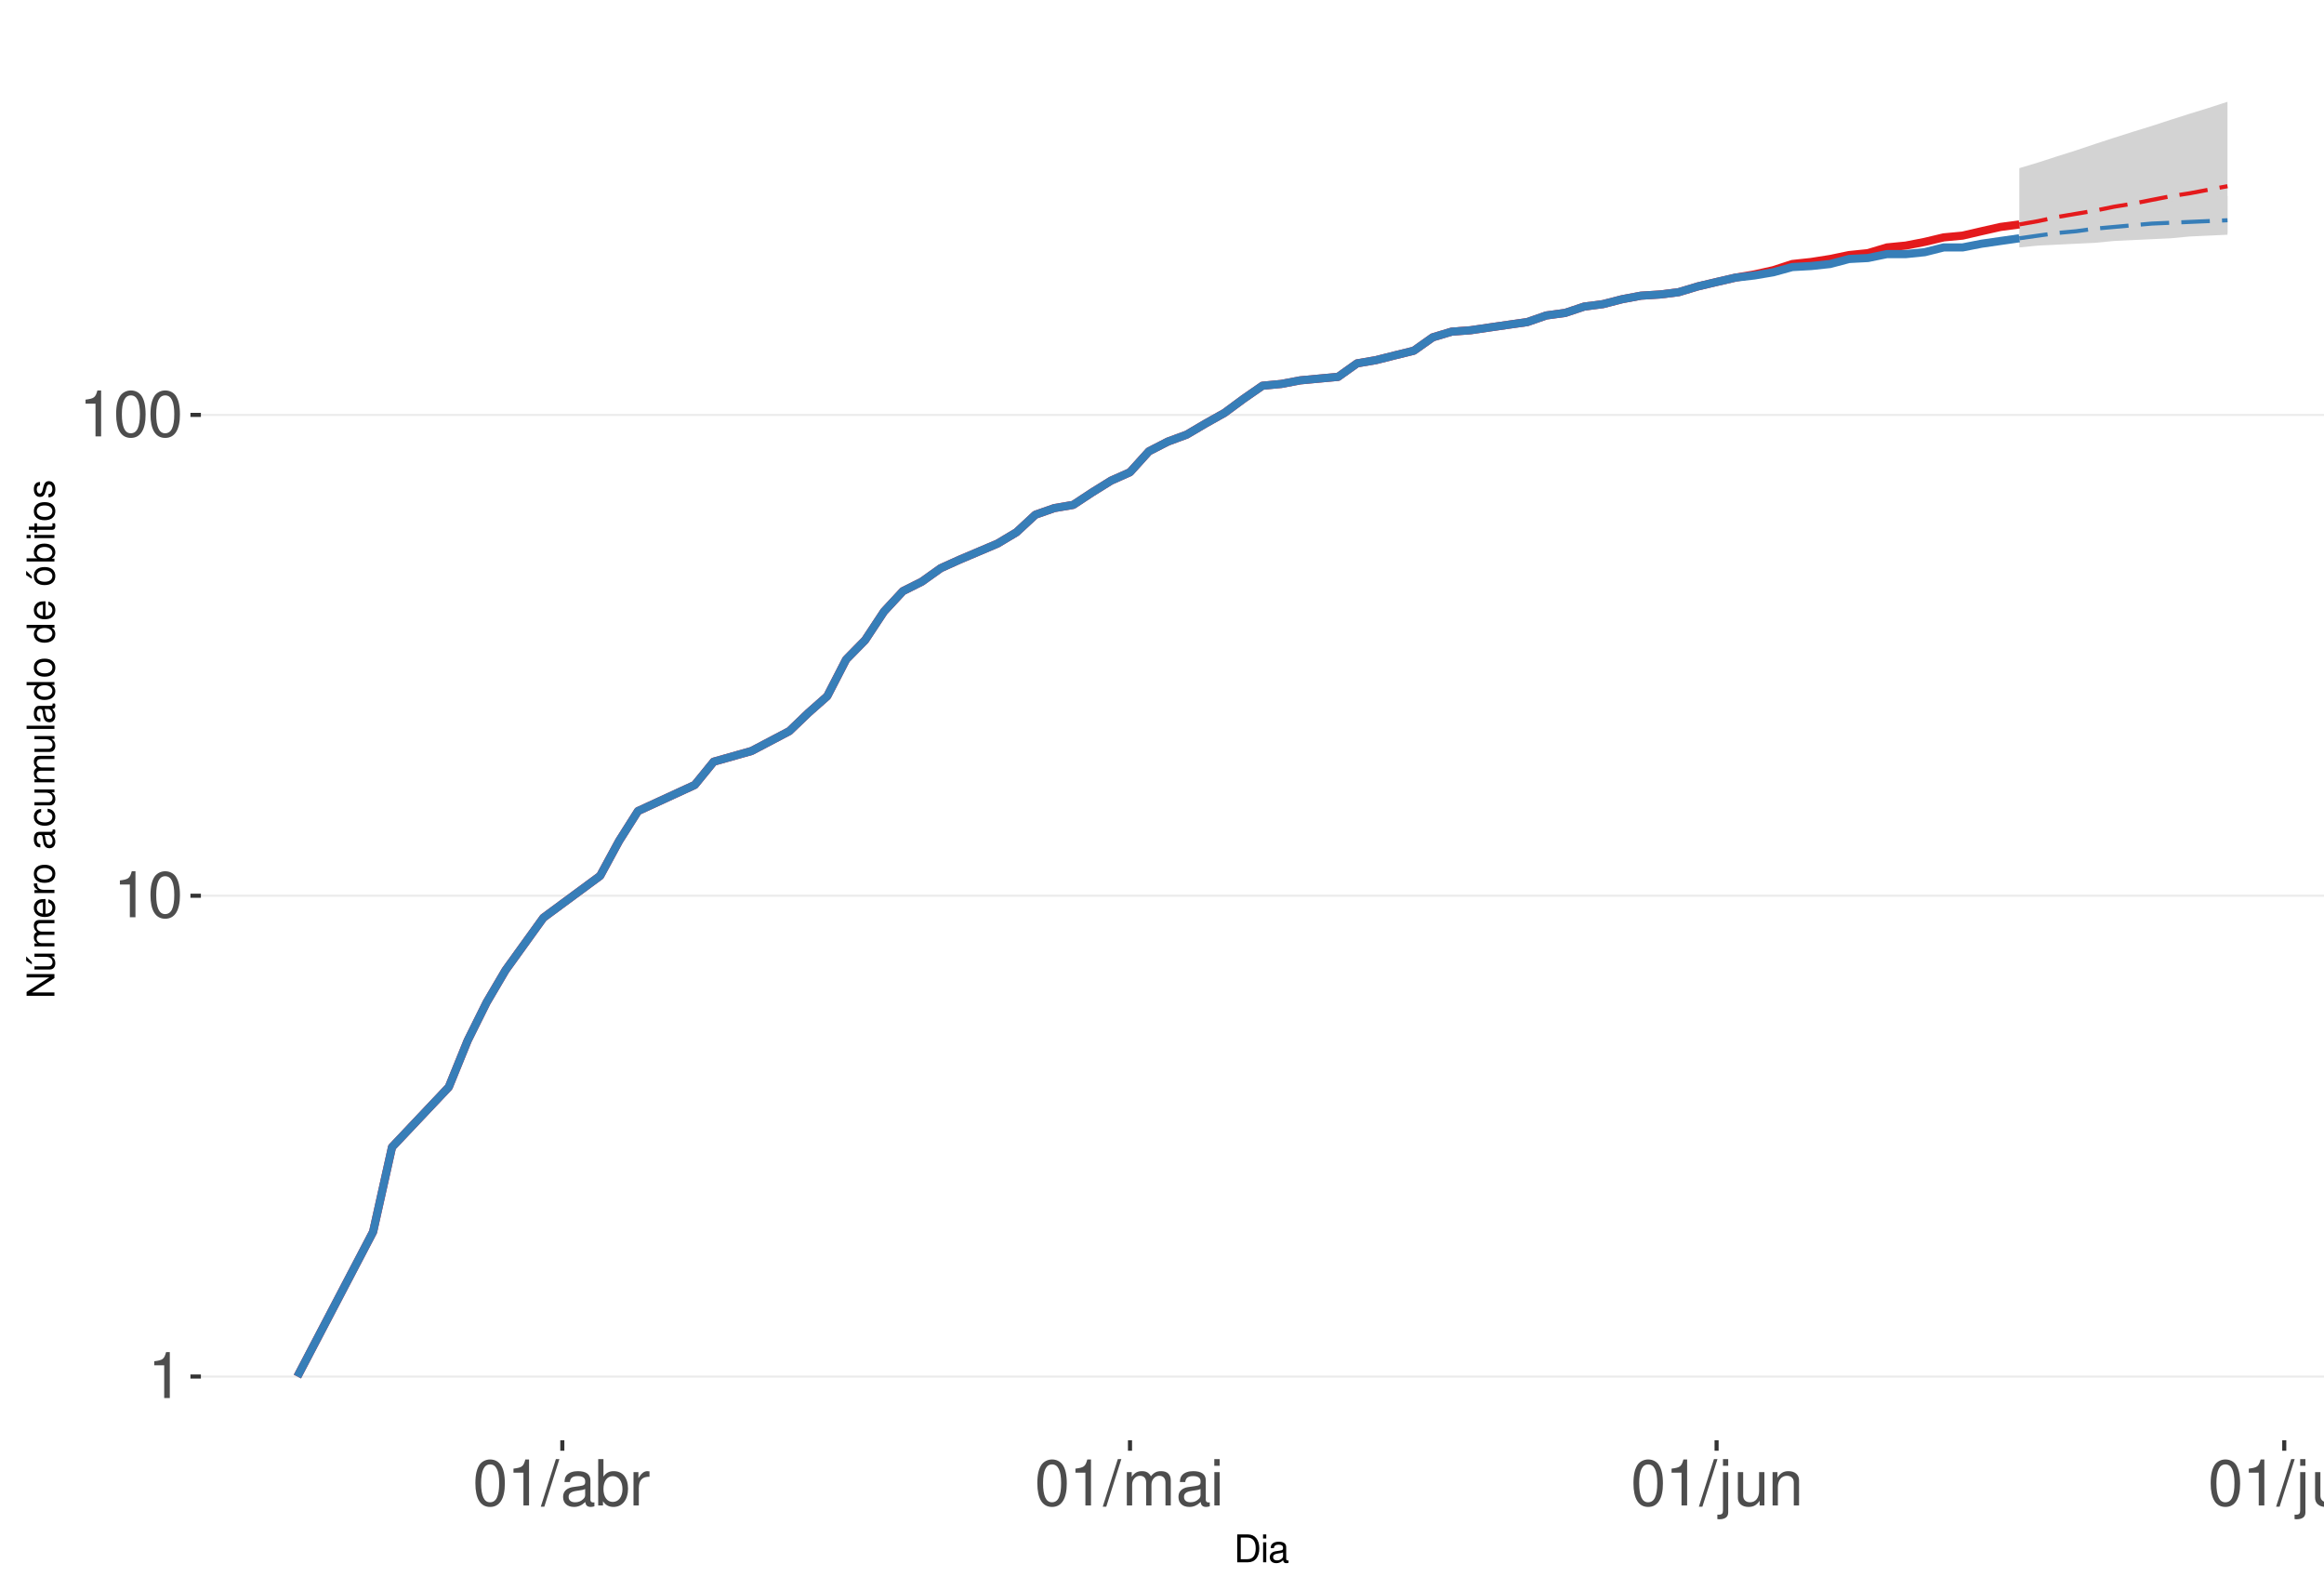
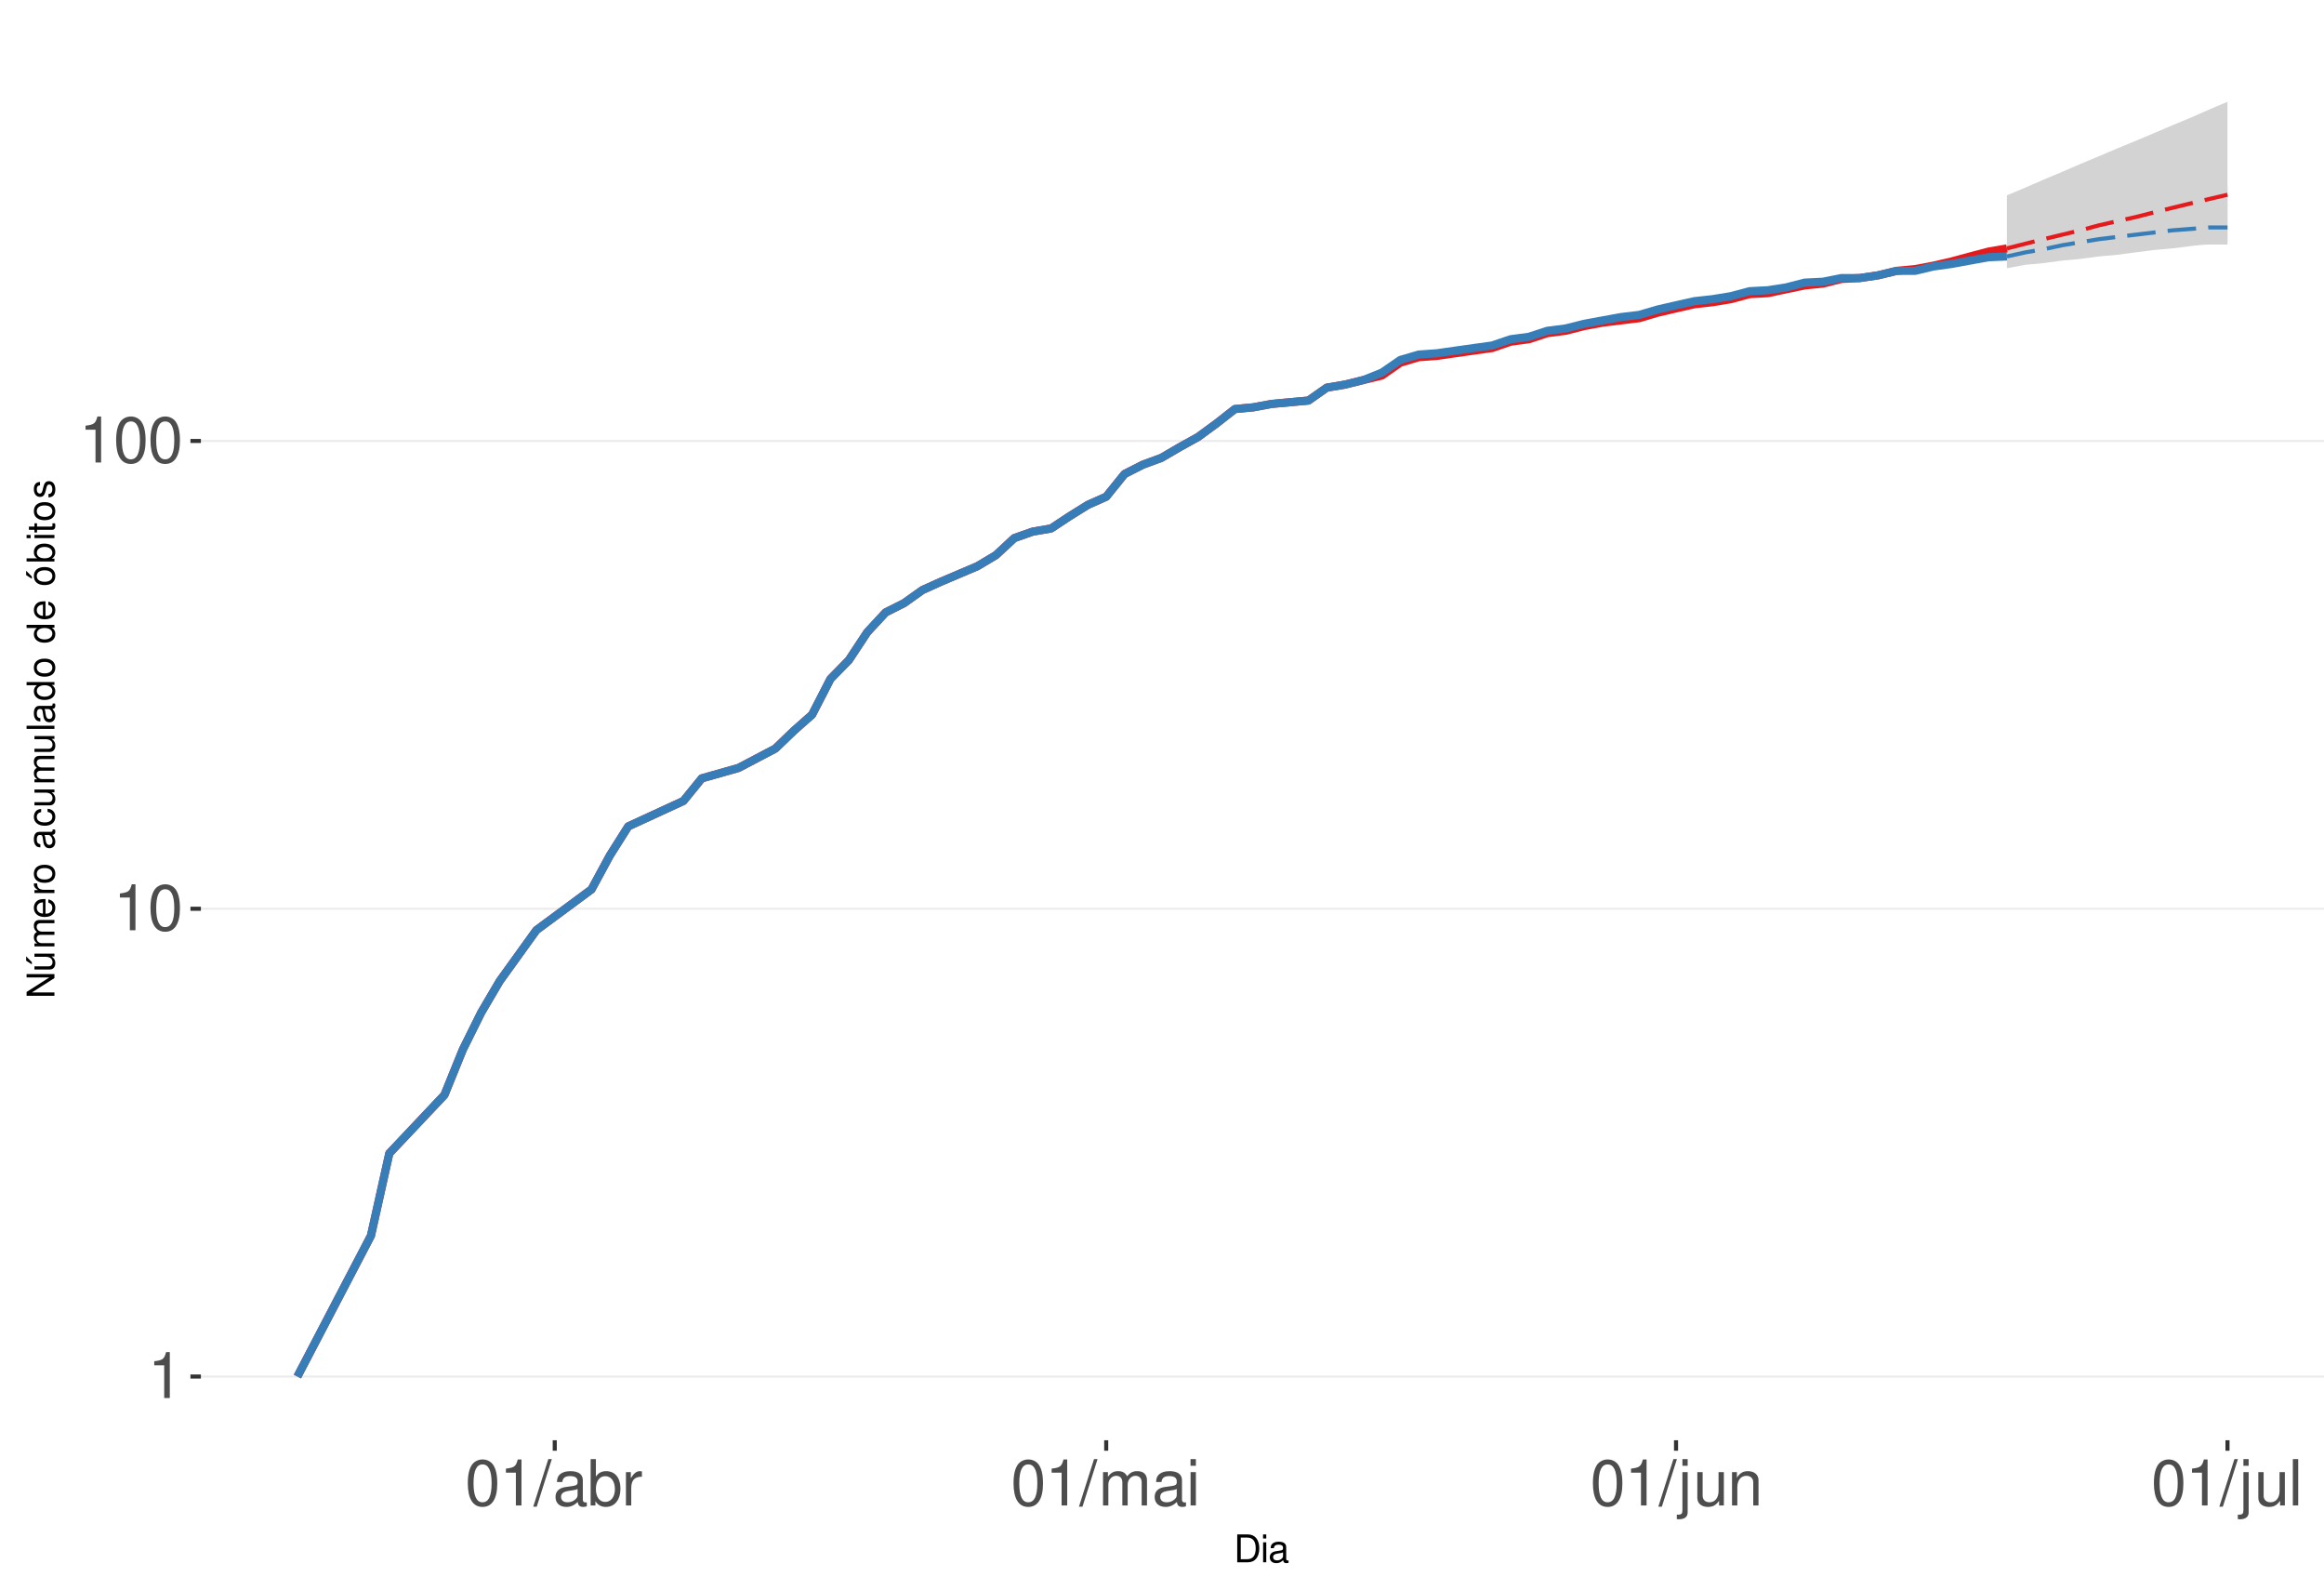
<svg xmlns="http://www.w3.org/2000/svg" xmlns:xlink="http://www.w3.org/1999/xlink" width="609pt" height="413pt" viewBox="0 0 609 413" version="1.1">
  <defs>
    <g>
      <symbol overflow="visible" id="glyph0-0">
        <path style="stroke:none;" d="" />
      </symbol>
      <symbol overflow="visible" id="glyph0-1">
        <path style="stroke:none;" d="M 4.312 -8.578 L 4.312 0 L 5.781 0 L 5.781 -12.047 L 4.812 -12.047 C 4.297 -10.188 3.969 -9.938 1.703 -9.641 L 1.703 -8.578 Z M 4.312 -8.578 " />
      </symbol>
      <symbol overflow="visible" id="glyph0-2">
        <path style="stroke:none;" d="M 4.578 -12.047 C 3.484 -12.047 2.484 -11.547 1.859 -10.734 C 1.094 -9.656 0.719 -8.062 0.719 -5.828 C 0.719 -1.766 2.047 0.391 4.578 0.391 C 7.078 0.391 8.438 -1.766 8.438 -5.734 C 8.438 -8.062 8.078 -9.625 7.297 -10.734 C 6.672 -11.562 5.703 -12.047 4.578 -12.047 Z M 4.578 -10.75 C 6.156 -10.75 6.953 -9.125 6.953 -5.859 C 6.953 -2.438 6.172 -0.828 4.547 -0.828 C 3 -0.828 2.219 -2.5 2.219 -5.812 C 2.219 -9.125 3 -10.75 4.578 -10.75 Z M 4.578 -10.75 " />
      </symbol>
      <symbol overflow="visible" id="glyph0-3">
        <path style="stroke:none;" d="M 3.812 -12.141 L -0.141 0.328 L 0.781 0.328 L 4.734 -12.141 Z M 3.812 -12.141 " />
      </symbol>
      <symbol overflow="visible" id="glyph0-4">
        <path style="stroke:none;" d="M 8.906 -0.812 C 8.766 -0.781 8.688 -0.781 8.609 -0.781 C 8.125 -0.781 7.859 -1.031 7.859 -1.469 L 7.859 -6.594 C 7.859 -8.141 6.734 -8.984 4.578 -8.984 C 3.297 -8.984 2.281 -8.609 1.688 -7.969 C 1.281 -7.516 1.109 -7.016 1.078 -6.141 L 2.484 -6.141 C 2.594 -7.219 3.234 -7.688 4.531 -7.688 C 5.797 -7.688 6.484 -7.234 6.484 -6.391 L 6.484 -6.031 C 6.469 -5.438 6.156 -5.219 5.031 -5.062 C 3.062 -4.812 2.766 -4.75 2.234 -4.531 C 1.219 -4.094 0.703 -3.328 0.703 -2.203 C 0.703 -0.609 1.797 0.391 3.562 0.391 C 4.656 0.391 5.547 0 6.531 -0.906 C 6.625 0 7.062 0.391 7.969 0.391 C 8.266 0.391 8.438 0.344 8.906 0.234 Z M 6.484 -2.75 C 6.484 -2.281 6.344 -2 5.922 -1.609 C 5.359 -1.094 4.688 -0.828 3.859 -0.828 C 2.781 -0.828 2.156 -1.344 2.156 -2.234 C 2.156 -3.141 2.75 -3.609 4.25 -3.828 C 5.734 -4.031 6.016 -4.094 6.484 -4.312 Z M 6.484 -2.75 " />
      </symbol>
      <symbol overflow="visible" id="glyph0-5">
        <path style="stroke:none;" d="M 0.906 -12.141 L 0.906 0 L 2.156 0 L 2.156 -1.109 C 2.812 -0.094 3.703 0.391 4.906 0.391 C 7.219 0.391 8.719 -1.5 8.719 -4.391 C 8.719 -7.234 7.297 -8.984 4.984 -8.984 C 3.781 -8.984 2.938 -8.531 2.281 -7.547 L 2.281 -12.141 Z M 4.719 -7.672 C 6.266 -7.672 7.266 -6.328 7.266 -4.25 C 7.266 -2.266 6.234 -0.922 4.719 -0.922 C 3.234 -0.922 2.281 -2.25 2.281 -4.297 C 2.281 -6.344 3.234 -7.672 4.719 -7.672 Z M 4.719 -7.672 " />
      </symbol>
      <symbol overflow="visible" id="glyph0-6">
        <path style="stroke:none;" d="M 1.156 -8.734 L 1.156 0 L 2.547 0 L 2.547 -4.531 C 2.562 -6.625 3.438 -7.562 5.344 -7.516 L 5.344 -8.922 C 5.109 -8.969 4.984 -8.984 4.812 -8.984 C 3.922 -8.984 3.234 -8.438 2.438 -7.141 L 2.438 -8.734 Z M 1.156 -8.734 " />
      </symbol>
      <symbol overflow="visible" id="glyph0-7">
        <path style="stroke:none;" d="M 1.172 -8.734 L 1.172 0 L 2.562 0 L 2.562 -5.484 C 2.562 -6.75 3.484 -7.766 4.609 -7.766 C 5.641 -7.766 6.234 -7.125 6.234 -6.016 L 6.234 0 L 7.625 0 L 7.625 -5.484 C 7.625 -6.75 8.547 -7.766 9.672 -7.766 C 10.688 -7.766 11.297 -7.109 11.297 -6.016 L 11.297 0 L 12.688 0 L 12.688 -6.547 C 12.688 -8.109 11.797 -8.984 10.156 -8.984 C 9 -8.984 8.297 -8.625 7.484 -7.641 C 6.969 -8.578 6.266 -8.984 5.125 -8.984 C 3.969 -8.984 3.188 -8.547 2.453 -7.5 L 2.453 -8.734 Z M 1.172 -8.734 " />
      </symbol>
      <symbol overflow="visible" id="glyph0-8">
        <path style="stroke:none;" d="M 2.5 -8.734 L 1.109 -8.734 L 1.109 0 L 2.5 0 Z M 2.5 -12.141 L 1.094 -12.141 L 1.094 -10.391 L 2.5 -10.391 Z M 2.5 -12.141 " />
      </symbol>
      <symbol overflow="visible" id="glyph0-9">
        <path style="stroke:none;" d="M 1.172 -8.734 L 1.172 1.266 C 1.172 2.125 0.906 2.422 0.031 2.422 C -0.062 2.422 -0.109 2.422 -0.297 2.406 L -0.297 3.578 C -0.141 3.609 -0.047 3.625 0.172 3.625 C 1.734 3.625 2.547 3.016 2.547 1.812 L 2.547 -8.734 Z M 2.547 -12.141 L 1.172 -12.141 L 1.172 -10.391 L 2.547 -10.391 Z M 2.547 -12.141 " />
      </symbol>
      <symbol overflow="visible" id="glyph0-10">
        <path style="stroke:none;" d="M 8.031 0 L 8.031 -8.734 L 6.641 -8.734 L 6.641 -3.781 C 6.641 -2 5.719 -0.828 4.266 -0.828 C 3.172 -0.828 2.469 -1.5 2.469 -2.547 L 2.469 -8.734 L 1.078 -8.734 L 1.078 -2 C 1.078 -0.547 2.172 0.391 3.859 0.391 C 5.141 0.391 5.969 -0.062 6.781 -1.219 L 6.781 0 Z M 8.031 0 " />
      </symbol>
      <symbol overflow="visible" id="glyph0-11">
        <path style="stroke:none;" d="M 1.172 -8.734 L 1.172 0 L 2.562 0 L 2.562 -4.812 C 2.562 -6.594 3.5 -7.766 4.938 -7.766 C 6.031 -7.766 6.734 -7.094 6.734 -6.047 L 6.734 0 L 8.109 0 L 8.109 -6.594 C 8.109 -8.047 7.031 -8.984 5.344 -8.984 C 4.047 -8.984 3.219 -8.484 2.453 -7.266 L 2.453 -8.734 Z M 1.172 -8.734 " />
      </symbol>
      <symbol overflow="visible" id="glyph0-12">
        <path style="stroke:none;" d="M 2.531 -12.141 L 1.125 -12.141 L 1.125 0 L 2.531 0 Z M 2.531 -12.141 " />
      </symbol>
      <symbol overflow="visible" id="glyph1-0">
        <path style="stroke:none;" d="" />
      </symbol>
      <symbol overflow="visible" id="glyph1-1">
        <path style="stroke:none;" d="M 0.891 0 L 3.703 0 C 5.547 0 6.672 -1.375 6.672 -3.656 C 6.672 -5.906 5.547 -7.297 3.703 -7.297 L 0.891 -7.297 Z M 1.812 -0.812 L 1.812 -6.469 L 3.547 -6.469 C 4.984 -6.469 5.734 -5.5 5.734 -3.641 C 5.734 -1.797 4.984 -0.812 3.547 -0.812 Z M 1.812 -0.812 " />
      </symbol>
      <symbol overflow="visible" id="glyph1-2">
        <path style="stroke:none;" d="M 1.5 -5.234 L 0.672 -5.234 L 0.672 0 L 1.5 0 Z M 1.5 -7.297 L 0.656 -7.297 L 0.656 -6.234 L 1.5 -6.234 Z M 1.5 -7.297 " />
      </symbol>
      <symbol overflow="visible" id="glyph1-3">
        <path style="stroke:none;" d="M 5.344 -0.484 C 5.266 -0.469 5.219 -0.469 5.172 -0.469 C 4.875 -0.469 4.719 -0.625 4.719 -0.875 L 4.719 -3.953 C 4.719 -4.891 4.047 -5.391 2.75 -5.391 C 1.984 -5.391 1.375 -5.172 1.016 -4.781 C 0.766 -4.516 0.672 -4.203 0.656 -3.688 L 1.484 -3.688 C 1.562 -4.328 1.938 -4.625 2.719 -4.625 C 3.484 -4.625 3.891 -4.344 3.891 -3.844 L 3.891 -3.625 C 3.875 -3.266 3.703 -3.125 3.016 -3.047 C 1.844 -2.891 1.656 -2.844 1.344 -2.719 C 0.734 -2.453 0.422 -2 0.422 -1.312 C 0.422 -0.375 1.078 0.234 2.141 0.234 C 2.797 0.234 3.328 0 3.922 -0.547 C 3.984 0 4.234 0.234 4.781 0.234 C 4.953 0.234 5.062 0.203 5.344 0.141 Z M 3.891 -1.656 C 3.891 -1.375 3.812 -1.203 3.562 -0.969 C 3.219 -0.656 2.812 -0.5 2.312 -0.5 C 1.672 -0.5 1.297 -0.812 1.297 -1.344 C 1.297 -1.891 1.656 -2.172 2.547 -2.297 C 3.438 -2.422 3.609 -2.453 3.891 -2.594 Z M 3.891 -1.656 " />
      </symbol>
      <symbol overflow="visible" id="glyph2-0">
        <path style="stroke:none;" d="" />
      </symbol>
      <symbol overflow="visible" id="glyph2-1">
        <path style="stroke:none;" d="M -7.297 -6.453 L -7.297 -5.578 L -1.328 -5.578 L -7.297 -1.766 L -7.297 -0.766 L 0 -0.766 L 0 -1.641 L -5.906 -1.641 L 0 -5.406 L 0 -6.453 Z M -7.297 -6.453 " />
      </symbol>
      <symbol overflow="visible" id="glyph2-2">
        <path style="stroke:none;" d="M 0 -4.812 L -5.234 -4.812 L -5.234 -3.984 L -2.266 -3.984 C -1.203 -3.984 -0.5 -3.438 -0.5 -2.562 C -0.5 -1.906 -0.906 -1.484 -1.531 -1.484 L -5.234 -1.484 L -5.234 -0.656 L -1.203 -0.656 C -0.328 -0.656 0.234 -1.297 0.234 -2.312 C 0.234 -3.094 -0.047 -3.578 -0.734 -4.062 L 0 -4.062 Z M -7.406 -2.953 L -5.922 -2 L -5.922 -2.594 L -7.406 -4.094 Z M -7.406 -2.953 " />
      </symbol>
      <symbol overflow="visible" id="glyph2-3">
        <path style="stroke:none;" d="M -5.234 -0.703 L 0 -0.703 L 0 -1.547 L -3.297 -1.547 C -4.047 -1.547 -4.656 -2.094 -4.656 -2.766 C -4.656 -3.391 -4.281 -3.734 -3.609 -3.734 L 0 -3.734 L 0 -4.578 L -3.297 -4.578 C -4.047 -4.578 -4.656 -5.125 -4.656 -5.812 C -4.656 -6.422 -4.266 -6.781 -3.609 -6.781 L 0 -6.781 L 0 -7.625 L -3.938 -7.625 C -4.875 -7.625 -5.391 -7.078 -5.391 -6.094 C -5.391 -5.406 -5.188 -4.984 -4.594 -4.484 C -5.156 -4.188 -5.391 -3.766 -5.391 -3.078 C -5.391 -2.375 -5.125 -1.906 -4.5 -1.469 L -5.234 -1.469 Z M -5.234 -0.703 " />
      </symbol>
      <symbol overflow="visible" id="glyph2-4">
        <path style="stroke:none;" d="M -2.344 -5.125 C -3.141 -5.125 -3.625 -5.062 -4.016 -4.922 C -4.875 -4.578 -5.391 -3.781 -5.391 -2.797 C -5.391 -1.344 -4.281 -0.406 -2.547 -0.406 C -0.812 -0.406 0.234 -1.297 0.234 -2.781 C 0.234 -3.984 -0.453 -4.812 -1.594 -5.016 L -1.594 -4.188 C -0.906 -3.953 -0.547 -3.484 -0.547 -2.812 C -0.547 -2.281 -0.781 -1.828 -1.219 -1.547 C -1.516 -1.344 -1.812 -1.281 -2.344 -1.266 Z M -3.016 -1.297 C -3.984 -1.359 -4.625 -1.953 -4.625 -2.797 C -4.625 -3.641 -3.953 -4.234 -3.016 -4.234 Z M -3.016 -1.297 " />
      </symbol>
      <symbol overflow="visible" id="glyph2-5">
        <path style="stroke:none;" d="M -5.234 -0.688 L 0 -0.688 L 0 -1.531 L -2.719 -1.531 C -3.984 -1.547 -4.547 -2.062 -4.516 -3.203 L -5.359 -3.203 C -5.375 -3.062 -5.391 -2.984 -5.391 -2.891 C -5.391 -2.344 -5.062 -1.938 -4.297 -1.453 L -5.234 -1.453 Z M -5.234 -0.688 " />
      </symbol>
      <symbol overflow="visible" id="glyph2-6">
        <path style="stroke:none;" d="M -5.391 -2.719 C -5.391 -1.234 -4.344 -0.359 -2.578 -0.359 C -0.812 -0.359 0.234 -1.234 0.234 -2.734 C 0.234 -4.203 -0.812 -5.094 -2.547 -5.094 C -4.359 -5.094 -5.391 -4.234 -5.391 -2.719 Z M -4.625 -2.734 C -4.625 -3.672 -3.844 -4.234 -2.547 -4.234 C -1.312 -4.234 -0.547 -3.656 -0.547 -2.734 C -0.547 -1.797 -1.312 -1.234 -2.578 -1.234 C -3.844 -1.234 -4.625 -1.797 -4.625 -2.734 Z M -4.625 -2.734 " />
      </symbol>
      <symbol overflow="visible" id="glyph2-7">
        <path style="stroke:none;" d="" />
      </symbol>
      <symbol overflow="visible" id="glyph2-8">
        <path style="stroke:none;" d="M -0.484 -5.344 C -0.469 -5.266 -0.469 -5.219 -0.469 -5.172 C -0.469 -4.875 -0.625 -4.719 -0.875 -4.719 L -3.953 -4.719 C -4.891 -4.719 -5.391 -4.047 -5.391 -2.75 C -5.391 -1.984 -5.172 -1.375 -4.781 -1.016 C -4.516 -0.766 -4.203 -0.672 -3.688 -0.656 L -3.688 -1.484 C -4.328 -1.562 -4.625 -1.938 -4.625 -2.719 C -4.625 -3.484 -4.344 -3.891 -3.844 -3.891 L -3.625 -3.891 C -3.266 -3.875 -3.125 -3.703 -3.047 -3.016 C -2.891 -1.844 -2.844 -1.656 -2.719 -1.344 C -2.453 -0.734 -2 -0.422 -1.312 -0.422 C -0.375 -0.422 0.234 -1.078 0.234 -2.141 C 0.234 -2.797 0 -3.328 -0.547 -3.922 C 0 -3.984 0.234 -4.234 0.234 -4.781 C 0.234 -4.953 0.203 -5.062 0.141 -5.344 Z M -1.656 -3.891 C -1.375 -3.891 -1.203 -3.812 -0.969 -3.562 C -0.656 -3.219 -0.5 -2.812 -0.5 -2.312 C -0.5 -1.672 -0.812 -1.297 -1.344 -1.297 C -1.891 -1.297 -2.172 -1.656 -2.297 -2.547 C -2.422 -3.438 -2.453 -3.609 -2.594 -3.891 Z M -1.656 -3.891 " />
      </symbol>
      <symbol overflow="visible" id="glyph2-9">
        <path style="stroke:none;" d="M -3.484 -4.703 C -3.984 -4.672 -4.312 -4.562 -4.609 -4.359 C -5.094 -4 -5.391 -3.375 -5.391 -2.641 C -5.391 -1.219 -4.266 -0.312 -2.531 -0.312 C -0.844 -0.312 0.234 -1.203 0.234 -2.625 C 0.234 -3.875 -0.516 -4.672 -1.797 -4.766 L -1.797 -3.938 C -0.953 -3.797 -0.547 -3.359 -0.547 -2.656 C -0.547 -1.734 -1.297 -1.188 -2.531 -1.188 C -3.844 -1.188 -4.625 -1.719 -4.625 -2.625 C -4.625 -3.328 -4.203 -3.766 -3.484 -3.875 Z M -3.484 -4.703 " />
      </symbol>
      <symbol overflow="visible" id="glyph2-10">
        <path style="stroke:none;" d="M 0 -4.812 L -5.234 -4.812 L -5.234 -3.984 L -2.266 -3.984 C -1.203 -3.984 -0.5 -3.438 -0.5 -2.562 C -0.5 -1.906 -0.906 -1.484 -1.531 -1.484 L -5.234 -1.484 L -5.234 -0.656 L -1.203 -0.656 C -0.328 -0.656 0.234 -1.297 0.234 -2.312 C 0.234 -3.094 -0.047 -3.578 -0.734 -4.062 L 0 -4.062 Z M 0 -4.812 " />
      </symbol>
      <symbol overflow="visible" id="glyph2-11">
        <path style="stroke:none;" d="M -7.297 -1.516 L -7.297 -0.688 L 0 -0.688 L 0 -1.516 Z M -7.297 -1.516 " />
      </symbol>
      <symbol overflow="visible" id="glyph2-12">
        <path style="stroke:none;" d="M -7.297 -4.953 L -7.297 -4.125 L -4.578 -4.125 C -5.109 -3.766 -5.391 -3.203 -5.391 -2.516 C -5.391 -1.156 -4.297 -0.266 -2.625 -0.266 C -0.859 -0.266 0.234 -1.125 0.234 -2.547 C 0.234 -3.266 -0.047 -3.766 -0.688 -4.203 L 0 -4.203 L 0 -4.953 Z M -4.609 -2.656 C -4.609 -3.547 -3.812 -4.125 -2.562 -4.125 C -1.344 -4.125 -0.547 -3.547 -0.547 -2.656 C -0.547 -1.734 -1.359 -1.125 -2.578 -1.125 C -3.797 -1.125 -4.609 -1.734 -4.609 -2.656 Z M -4.609 -2.656 " />
      </symbol>
      <symbol overflow="visible" id="glyph2-13">
        <path style="stroke:none;" d="M -5.391 -2.719 C -5.391 -1.234 -4.344 -0.359 -2.578 -0.359 C -0.812 -0.359 0.234 -1.234 0.234 -2.734 C 0.234 -4.203 -0.812 -5.094 -2.547 -5.094 C -4.359 -5.094 -5.391 -4.234 -5.391 -2.719 Z M -4.625 -2.734 C -4.625 -3.672 -3.844 -4.234 -2.547 -4.234 C -1.312 -4.234 -0.547 -3.656 -0.547 -2.734 C -0.547 -1.797 -1.312 -1.234 -2.578 -1.234 C -3.844 -1.234 -4.625 -1.797 -4.625 -2.734 Z M -7.406 -2.984 L -5.922 -2.016 L -5.922 -2.625 L -7.406 -4.109 Z M -7.406 -2.984 " />
      </symbol>
      <symbol overflow="visible" id="glyph2-14">
        <path style="stroke:none;" d="M -7.297 -0.547 L 0 -0.547 L 0 -1.297 L -0.672 -1.297 C -0.062 -1.688 0.234 -2.219 0.234 -2.953 C 0.234 -4.328 -0.906 -5.234 -2.641 -5.234 C -4.344 -5.234 -5.391 -4.375 -5.391 -2.984 C -5.391 -2.266 -5.125 -1.766 -4.531 -1.375 L -7.297 -1.375 Z M -4.609 -2.828 C -4.609 -3.766 -3.797 -4.359 -2.547 -4.359 C -1.359 -4.359 -0.547 -3.734 -0.547 -2.828 C -0.547 -1.938 -1.344 -1.375 -2.578 -1.375 C -3.812 -1.375 -4.609 -1.938 -4.609 -2.828 Z M -4.609 -2.828 " />
      </symbol>
      <symbol overflow="visible" id="glyph2-15">
        <path style="stroke:none;" d="M -5.234 -1.5 L -5.234 -0.672 L 0 -0.672 L 0 -1.5 Z M -7.297 -1.5 L -7.297 -0.656 L -6.234 -0.656 L -6.234 -1.5 Z M -7.297 -1.5 " />
      </symbol>
      <symbol overflow="visible" id="glyph2-16">
        <path style="stroke:none;" d="M -5.234 -2.547 L -5.234 -1.688 L -6.688 -1.688 L -6.688 -0.844 L -5.234 -0.844 L -5.234 -0.141 L -4.562 -0.141 L -4.562 -0.844 L -0.594 -0.844 C -0.062 -0.844 0.234 -1.203 0.234 -1.859 C 0.234 -2.078 0.203 -2.266 0.156 -2.547 L -0.547 -2.547 C -0.516 -2.422 -0.5 -2.312 -0.5 -2.141 C -0.5 -1.781 -0.594 -1.688 -0.969 -1.688 L -4.562 -1.688 L -4.562 -2.547 Z M -5.234 -2.547 " />
      </symbol>
      <symbol overflow="visible" id="glyph2-17">
        <path style="stroke:none;" d="M -3.781 -4.375 C -4.812 -4.375 -5.391 -3.688 -5.391 -2.484 C -5.391 -1.266 -4.766 -0.469 -3.797 -0.469 C -2.969 -0.469 -2.578 -0.891 -2.281 -2.125 L -2.094 -2.906 C -1.953 -3.484 -1.734 -3.719 -1.375 -3.719 C -0.875 -3.719 -0.547 -3.234 -0.547 -2.5 C -0.547 -2.047 -0.672 -1.672 -0.891 -1.453 C -1.047 -1.328 -1.188 -1.266 -1.562 -1.219 L -1.562 -0.344 C -0.344 -0.375 0.234 -1.062 0.234 -2.438 C 0.234 -3.75 -0.422 -4.594 -1.438 -4.594 C -2.203 -4.594 -2.641 -4.156 -2.891 -3.109 L -3.078 -2.312 C -3.234 -1.625 -3.453 -1.344 -3.828 -1.344 C -4.312 -1.344 -4.625 -1.766 -4.625 -2.453 C -4.625 -3.125 -4.328 -3.484 -3.781 -3.5 Z M -3.781 -4.375 " />
      </symbol>
    </g>
    <clipPath id="clip1">
      <path d="M 52.645 9.961 L 609 9.961 L 609 377.328 L 52.645 377.328 Z M 52.645 9.961 " />
    </clipPath>
    <clipPath id="clip2">
      <path d="M 52.645 360 L 609 360 L 609 361 L 52.645 361 Z M 52.645 360 " />
    </clipPath>
    <clipPath id="clip3">
-       <path d="M 52.645 234 L 609 234 L 609 235 L 52.645 235 Z M 52.645 234 " />
+       <path d="M 52.645 237 L 609 237 L 609 239 L 52.645 239 Z M 52.645 237 " />
    </clipPath>
    <clipPath id="clip4">
-       <path d="M 52.645 108 L 609 108 L 609 109 L 52.645 109 Z M 52.645 108 " />
+       <path d="M 52.645 115 L 609 115 L 609 116 L 52.645 116 Z M 52.645 115 " />
    </clipPath>
  </defs>
  <g id="surface250">
    <rect x="0" y="0" width="609" height="413" style="fill:rgb(100%,100%,100%);fill-opacity:1;stroke:none;" />
    <rect x="0" y="0" width="609" height="413" style="fill:rgb(100%,100%,100%);fill-opacity:1;stroke:none;" />
    <path style="fill:none;stroke-width:1.067;stroke-linecap:round;stroke-linejoin:round;stroke:rgb(100%,100%,100%);stroke-opacity:1;stroke-miterlimit:10;" d="M 0 413 L 609 413 L 609 0 L 0 0 Z M 0 413 " />
    <g clip-path="url(#clip1)" clip-rule="nonzero">
      <path style=" stroke:none;fill-rule:nonzero;fill:rgb(100%,100%,100%);fill-opacity:1;" d="M 52.645 377.328 L 609 377.328 L 609 9.961 L 52.645 9.961 Z M 52.645 377.328 " />
    </g>
    <g clip-path="url(#clip2)" clip-rule="nonzero">
      <path style="fill:none;stroke-width:0.533;stroke-linecap:butt;stroke-linejoin:round;stroke:rgb(92.157%,92.157%,92.157%);stroke-opacity:1;stroke-miterlimit:10;" d="M 52.645 360.629 L 609 360.629 " />
    </g>
    <g clip-path="url(#clip3)" clip-rule="nonzero">
-       <path style="fill:none;stroke-width:0.533;stroke-linecap:butt;stroke-linejoin:round;stroke:rgb(92.157%,92.157%,92.157%);stroke-opacity:1;stroke-miterlimit:10;" d="M 52.645 234.664 L 609 234.664 " />
+       <path style="fill:none;stroke-width:0.533;stroke-linecap:butt;stroke-linejoin:round;stroke:rgb(92.157%,92.157%,92.157%);stroke-opacity:1;stroke-miterlimit:10;" d="M 52.645 238.078 L 609 238.078 " />
    </g>
    <g clip-path="url(#clip4)" clip-rule="nonzero">
-       <path style="fill:none;stroke-width:0.533;stroke-linecap:butt;stroke-linejoin:round;stroke:rgb(92.157%,92.157%,92.157%);stroke-opacity:1;stroke-miterlimit:10;" d="M 52.645 108.699 L 609 108.699 " />
-     </g>
-     <path style=" stroke:none;fill-rule:nonzero;fill:rgb(82.745%,82.745%,82.745%);fill-opacity:1;" d="M 529.168 44.051 L 534.125 42.562 L 539.082 40.953 L 544.043 39.391 L 549 37.719 L 553.961 36.102 L 558.918 34.527 L 563.875 32.996 L 568.836 31.375 L 573.793 29.801 L 578.754 28.273 L 583.711 26.66 L 583.711 61.496 L 578.754 61.727 L 573.793 61.957 L 568.836 62.426 L 563.875 62.66 L 558.918 62.898 L 553.961 63.133 L 549 63.613 L 544.043 63.852 L 539.082 64.094 L 534.125 64.336 L 529.168 64.824 Z M 529.168 44.051 " />
-     <path style=" stroke:none;fill-rule:nonzero;fill:rgb(82.745%,82.745%,82.745%);fill-opacity:1;" d="M 529.168 62.426 L 534.125 60.805 L 539.082 59.234 L 544.043 57.922 L 549 56.637 L 553.961 55.387 L 558.918 54.363 L 563.875 53.559 L 568.836 52.766 L 573.793 52.18 L 578.754 51.598 L 583.711 51.406 L 583.711 61.035 L 578.754 61.266 L 568.836 61.266 L 563.875 61.496 L 558.918 61.496 L 553.961 61.727 L 549 61.727 L 544.043 61.957 L 539.082 61.957 Z M 529.168 62.426 " />
-     <path style="fill:none;stroke-width:2.134;stroke-linecap:butt;stroke-linejoin:round;stroke:rgb(89.412%,10.196%,10.98%);stroke-opacity:1;stroke-miterlimit:10;" d="M 77.934 360.629 L 97.77 322.711 L 102.727 300.531 L 117.602 284.793 L 122.562 272.586 L 127.52 262.609 L 132.48 254.176 L 142.395 240.43 L 157.273 229.449 L 162.23 220.312 L 167.188 212.484 L 182.066 205.637 L 187.023 199.551 L 196.941 196.746 L 206.859 191.531 L 211.816 186.773 L 216.773 182.395 L 221.734 172.77 L 226.691 167.719 L 231.652 160.211 L 236.609 154.871 L 241.566 152.383 L 246.527 148.852 L 251.484 146.617 L 261.402 142.41 L 266.359 139.449 L 271.32 134.852 L 276.277 133.113 L 281.238 132.266 L 286.195 129 L 291.152 125.918 L 296.113 123.715 L 301.07 118.238 L 306.031 115.691 L 310.988 113.859 L 315.945 110.934 L 320.906 108.156 L 325.863 104.488 L 330.824 101.055 L 335.781 100.582 L 340.738 99.645 L 345.699 99.184 L 350.656 98.727 L 355.617 95.195 L 360.574 94.348 L 365.531 93.098 L 370.492 91.879 L 375.449 88.371 L 380.41 86.883 L 385.367 86.52 L 390.324 85.793 L 395.285 85.078 L 400.242 84.371 L 405.203 82.648 L 410.16 81.973 L 415.117 80.32 L 420.078 79.672 L 425.035 78.398 L 429.996 77.465 L 434.953 77.156 L 439.91 76.543 L 444.871 75.047 L 449.828 73.875 L 454.789 72.73 L 459.746 71.887 L 464.703 70.781 L 469.664 69.164 L 474.621 68.633 L 479.582 67.852 L 484.539 66.824 L 489.496 66.316 L 494.457 64.824 L 499.414 64.336 L 504.375 63.371 L 509.332 62.191 L 514.289 61.727 L 519.25 60.578 L 524.207 59.457 L 529.168 58.793 " />
-     <path style="fill:none;stroke-width:1.067;stroke-linecap:butt;stroke-linejoin:round;stroke:rgb(89.412%,10.196%,10.98%);stroke-opacity:1;stroke-dasharray:7.469,3.201;stroke-miterlimit:10;" d="M 529.168 58.793 L 534.125 57.922 L 539.082 56.852 L 544.043 56.008 L 549 55.18 L 553.961 54.16 L 558.918 53.359 L 563.875 52.375 L 568.836 51.406 L 573.793 50.641 L 578.754 49.703 L 583.711 48.781 " />
-     <path style="fill:none;stroke-width:2.134;stroke-linecap:butt;stroke-linejoin:round;stroke:rgb(21.569%,49.412%,72.157%);stroke-opacity:1;stroke-miterlimit:10;" d="M 77.934 360.629 L 97.77 322.711 L 102.727 300.531 L 117.602 284.793 L 122.562 272.586 L 127.52 262.609 L 132.48 254.176 L 142.395 240.43 L 157.273 229.449 L 162.23 220.312 L 167.188 212.484 L 182.066 205.637 L 187.023 199.551 L 196.941 196.746 L 206.859 191.531 L 211.816 186.773 L 216.773 182.395 L 221.734 172.77 L 226.691 167.719 L 231.652 160.211 L 236.609 154.871 L 241.566 152.383 L 246.527 148.852 L 251.484 146.617 L 261.402 142.41 L 266.359 139.449 L 271.32 134.852 L 276.277 133.113 L 281.238 132.266 L 286.195 129 L 291.152 125.918 L 296.113 123.715 L 301.07 118.238 L 306.031 115.691 L 310.988 113.859 L 315.945 110.934 L 320.906 108.156 L 325.863 104.488 L 330.824 101.055 L 335.781 100.582 L 340.738 99.645 L 345.699 99.184 L 350.656 98.727 L 355.617 95.195 L 360.574 94.348 L 365.531 93.098 L 370.492 91.879 L 375.449 88.371 L 380.41 86.883 L 385.367 86.52 L 390.324 85.793 L 395.285 85.078 L 400.242 84.371 L 405.203 82.648 L 410.16 81.973 L 415.117 80.32 L 420.078 79.672 L 425.035 78.398 L 429.996 77.465 L 434.953 77.156 L 439.91 76.543 L 444.871 75.047 L 449.828 73.875 L 454.789 72.73 L 459.746 72.164 L 464.703 71.328 L 469.664 69.965 L 474.621 69.695 L 479.582 69.164 L 484.539 67.852 L 489.496 67.594 L 494.457 66.57 L 499.414 66.57 L 504.375 66.066 L 509.332 64.824 L 514.289 64.824 L 519.25 63.852 L 524.207 63.133 L 529.168 62.426 " />
-     <path style="fill:none;stroke-width:1.067;stroke-linecap:butt;stroke-linejoin:round;stroke:rgb(21.569%,49.412%,72.157%);stroke-opacity:1;stroke-dasharray:7.469,3.201;stroke-miterlimit:10;" d="M 529.168 62.426 L 534.125 61.727 L 539.082 61.035 L 544.043 60.578 L 549 59.902 L 553.961 59.457 L 558.918 59.012 L 563.875 58.574 L 568.836 58.355 L 573.793 58.137 L 578.754 57.922 L 583.711 57.703 " />
+       <path style="fill:none;stroke-width:0.533;stroke-linecap:butt;stroke-linejoin:round;stroke:rgb(92.157%,92.157%,92.157%);stroke-opacity:1;stroke-miterlimit:10;" d="M 52.645 115.523 L 609 115.523 " />
+     </g>
+     <path style=" stroke:none;fill-rule:nonzero;fill:rgb(82.745%,82.745%,82.745%);fill-opacity:1;" d="M 525.906 51.18 L 530.727 49.152 L 535.543 47.051 L 540.359 45.031 L 545.176 42.949 L 549.992 40.945 L 554.809 38.891 L 559.625 36.91 L 564.445 34.883 L 569.262 32.816 L 574.078 30.828 L 578.895 28.703 L 583.711 26.66 L 583.711 63.254 L 578.895 63.855 L 574.078 64.465 L 569.262 65.078 L 564.445 65.492 L 559.625 66.121 L 554.809 66.754 L 549.992 67.184 L 545.176 67.832 L 540.359 68.266 L 535.543 68.926 L 530.727 69.375 L 525.906 70.273 Z M 525.906 51.18 " />
+     <path style=" stroke:none;fill-rule:nonzero;fill:rgb(82.745%,82.745%,82.745%);fill-opacity:1;" d="M 525.906 67.184 L 530.727 64.668 L 535.543 62.266 L 540.359 59.969 L 545.176 58.125 L 549.992 56.348 L 554.809 54.625 L 559.625 53.285 L 564.445 51.977 L 569.262 50.703 L 574.078 49.922 L 578.895 49.305 L 583.711 49 L 583.711 64.059 L 578.895 64.059 L 574.078 64.258 L 569.262 64.465 L 564.445 64.668 L 559.625 64.871 L 549.992 65.285 L 545.176 65.699 L 540.359 65.91 L 530.727 66.754 Z M 525.906 67.184 " />
+     <path style="fill:none;stroke-width:2.134;stroke-linecap:butt;stroke-linejoin:round;stroke:rgb(89.412%,10.196%,10.98%);stroke-opacity:1;stroke-miterlimit:10;" d="M 77.934 360.629 L 97.203 323.738 L 102.02 302.156 L 116.469 286.848 L 121.285 274.969 L 126.102 265.266 L 130.922 257.062 L 140.555 243.684 L 155.004 233.004 L 159.82 224.113 L 164.637 216.496 L 179.09 209.836 L 183.906 203.914 L 193.539 201.184 L 203.176 196.113 L 207.992 191.48 L 212.809 187.223 L 217.625 177.859 L 222.441 172.941 L 227.258 165.641 L 232.074 160.445 L 236.891 158.023 L 241.711 154.59 L 246.527 152.414 L 256.16 148.32 L 260.977 145.441 L 265.793 140.969 L 270.609 139.277 L 275.43 138.453 L 280.246 135.273 L 285.062 132.273 L 289.879 130.129 L 294.695 124.172 L 299.512 121.727 L 304.328 119.961 L 309.145 117.145 L 313.965 114.469 L 318.781 110.938 L 323.598 107.168 L 328.414 106.715 L 333.23 105.82 L 338.047 105.379 L 342.863 104.941 L 347.684 101.559 L 352.5 100.746 L 357.316 99.551 L 362.133 98.383 L 366.949 95.02 L 371.766 93.59 L 376.582 93.238 L 381.398 92.543 L 386.219 91.855 L 391.035 91.176 L 395.852 89.52 L 400.668 88.871 L 405.484 87.281 L 410.301 86.66 L 415.117 85.434 L 419.938 84.535 L 424.754 83.945 L 429.57 83.359 L 434.387 81.926 L 439.203 80.805 L 444.02 79.707 L 448.836 79.168 L 453.652 78.367 L 458.473 77.059 L 463.289 76.801 L 468.105 75.781 L 472.922 74.781 L 477.738 74.289 L 482.555 73.078 L 487.371 72.84 L 492.191 72.125 L 497.008 70.961 L 501.824 70.504 L 506.641 69.598 L 511.457 68.484 L 516.273 67.184 L 521.09 65.91 L 525.906 65.078 " />
+     <path style="fill:none;stroke-width:1.067;stroke-linecap:butt;stroke-linejoin:round;stroke:rgb(89.412%,10.196%,10.98%);stroke-opacity:1;stroke-dasharray:7.469,3.201;stroke-miterlimit:10;" d="M 525.906 65.078 L 530.727 63.855 L 535.543 62.66 L 540.359 61.488 L 545.176 60.344 L 549.992 59.039 L 554.809 57.945 L 559.625 56.875 L 564.445 55.648 L 569.262 54.453 L 574.078 53.285 L 578.895 52.141 L 583.711 51.02 " />
+     <path style="fill:none;stroke-width:2.134;stroke-linecap:butt;stroke-linejoin:round;stroke:rgb(21.569%,49.412%,72.157%);stroke-opacity:1;stroke-miterlimit:10;" d="M 77.934 360.629 L 97.203 323.738 L 102.02 302.156 L 116.469 286.848 L 121.285 274.969 L 126.102 265.266 L 130.922 257.062 L 140.555 243.684 L 155.004 233.004 L 159.82 224.113 L 164.637 216.496 L 179.09 209.836 L 183.906 203.914 L 193.539 201.184 L 203.176 196.113 L 207.992 191.48 L 212.809 187.223 L 217.625 177.859 L 222.441 172.941 L 227.258 165.641 L 232.074 160.445 L 236.891 158.023 L 241.711 154.59 L 246.527 152.414 L 256.16 148.32 L 260.977 145.441 L 265.793 140.969 L 270.609 139.277 L 275.43 138.453 L 280.246 135.273 L 285.062 132.273 L 289.879 130.129 L 294.695 124.172 L 299.512 121.727 L 304.328 119.961 L 309.145 117.145 L 313.965 114.469 L 318.781 110.938 L 323.598 107.168 L 328.414 106.715 L 333.23 105.82 L 338.047 105.379 L 342.863 104.941 L 347.684 101.559 L 352.5 100.746 L 357.316 99.551 L 362.133 97.617 L 366.949 94.301 L 371.766 92.891 L 376.582 92.543 L 381.398 91.855 L 386.219 91.176 L 391.035 90.508 L 395.852 88.871 L 400.668 88.23 L 405.484 86.66 L 410.301 86.043 L 415.117 84.836 L 419.938 83.945 L 424.754 83.07 L 429.57 82.492 L 434.387 81.082 L 439.203 79.98 L 444.02 78.898 L 448.836 78.367 L 453.652 77.578 L 458.473 76.289 L 463.289 76.035 L 468.105 75.281 L 472.922 74.043 L 477.738 73.801 L 482.555 72.84 L 487.371 72.84 L 492.191 72.125 L 497.008 70.961 L 501.824 70.961 L 506.641 69.82 L 511.457 69.148 L 516.273 68.266 L 521.09 67.398 L 525.906 67.184 " />
+     <path style="fill:none;stroke-width:1.067;stroke-linecap:butt;stroke-linejoin:round;stroke:rgb(21.569%,49.412%,72.157%);stroke-opacity:1;stroke-dasharray:7.469,3.201;stroke-miterlimit:10;" d="M 525.906 67.184 L 530.727 66.121 L 535.543 65.285 L 540.359 64.258 L 545.176 63.453 L 549.992 62.66 L 554.809 62.07 L 559.625 61.488 L 564.445 60.914 L 569.262 60.344 L 578.895 59.594 L 583.711 59.594 " />
    <g style="fill:rgb(30.196%,30.196%,30.196%);fill-opacity:1;">
      <use xlink:href="#glyph0-1" x="38.715" y="366.267" />
    </g>
    <g style="fill:rgb(30.196%,30.196%,30.196%);fill-opacity:1;">
-       <use xlink:href="#glyph0-1" x="29.715" y="240.302" />
-       <use xlink:href="#glyph0-2" x="38.715" y="240.302" />
-     </g>
-     <g style="fill:rgb(30.196%,30.196%,30.196%);fill-opacity:1;">
-       <use xlink:href="#glyph0-1" x="20.715" y="114.337" />
-       <use xlink:href="#glyph0-2" x="29.715" y="114.337" />
-       <use xlink:href="#glyph0-2" x="38.715" y="114.337" />
+       <use xlink:href="#glyph0-1" x="29.715" y="243.716" />
+       <use xlink:href="#glyph0-2" x="38.715" y="243.716" />
+     </g>
+     <g style="fill:rgb(30.196%,30.196%,30.196%);fill-opacity:1;">
+       <use xlink:href="#glyph0-1" x="20.715" y="121.161" />
+       <use xlink:href="#glyph0-2" x="29.715" y="121.161" />
+       <use xlink:href="#glyph0-2" x="38.715" y="121.161" />
    </g>
    <path style="fill:none;stroke-width:1.067;stroke-linecap:butt;stroke-linejoin:round;stroke:rgb(20%,20%,20%);stroke-opacity:1;stroke-miterlimit:10;" d="M 49.906 360.629 L 52.645 360.629 " />
-     <path style="fill:none;stroke-width:1.067;stroke-linecap:butt;stroke-linejoin:round;stroke:rgb(20%,20%,20%);stroke-opacity:1;stroke-miterlimit:10;" d="M 49.906 234.664 L 52.645 234.664 " />
-     <path style="fill:none;stroke-width:1.067;stroke-linecap:butt;stroke-linejoin:round;stroke:rgb(20%,20%,20%);stroke-opacity:1;stroke-miterlimit:10;" d="M 49.906 108.699 L 52.645 108.699 " />
-     <path style="fill:none;stroke-width:1.067;stroke-linecap:butt;stroke-linejoin:round;stroke:rgb(20%,20%,20%);stroke-opacity:1;stroke-miterlimit:10;" d="M 147.355 380.07 L 147.355 377.328 " />
-     <path style="fill:none;stroke-width:1.067;stroke-linecap:butt;stroke-linejoin:round;stroke:rgb(20%,20%,20%);stroke-opacity:1;stroke-miterlimit:10;" d="M 296.113 380.07 L 296.113 377.328 " />
-     <path style="fill:none;stroke-width:1.067;stroke-linecap:butt;stroke-linejoin:round;stroke:rgb(20%,20%,20%);stroke-opacity:1;stroke-miterlimit:10;" d="M 449.828 380.07 L 449.828 377.328 " />
-     <path style="fill:none;stroke-width:1.067;stroke-linecap:butt;stroke-linejoin:round;stroke:rgb(20%,20%,20%);stroke-opacity:1;stroke-miterlimit:10;" d="M 598.586 380.07 L 598.586 377.328 " />
-     <g style="fill:rgb(30.196%,30.196%,30.196%);fill-opacity:1;">
-       <use xlink:href="#glyph0-2" x="123.855" y="394.399" />
-       <use xlink:href="#glyph0-1" x="132.855" y="394.399" />
-       <use xlink:href="#glyph0-3" x="141.855" y="394.399" />
-       <use xlink:href="#glyph0-4" x="146.855" y="394.399" />
-       <use xlink:href="#glyph0-5" x="155.855" y="394.399" />
-       <use xlink:href="#glyph0-6" x="164.855" y="394.399" />
-     </g>
-     <g style="fill:rgb(30.196%,30.196%,30.196%);fill-opacity:1;">
-       <use xlink:href="#glyph0-2" x="271.113" y="394.399" />
-       <use xlink:href="#glyph0-1" x="280.113" y="394.399" />
-       <use xlink:href="#glyph0-3" x="289.113" y="394.399" />
-       <use xlink:href="#glyph0-7" x="294.113" y="394.399" />
-       <use xlink:href="#glyph0-4" x="308.113" y="394.399" />
-       <use xlink:href="#glyph0-8" x="317.113" y="394.399" />
-     </g>
-     <g style="fill:rgb(30.196%,30.196%,30.196%);fill-opacity:1;">
-       <use xlink:href="#glyph0-2" x="427.328" y="394.399" />
-       <use xlink:href="#glyph0-1" x="436.328" y="394.399" />
-       <use xlink:href="#glyph0-3" x="445.328" y="394.399" />
-       <use xlink:href="#glyph0-9" x="450.328" y="394.399" />
-       <use xlink:href="#glyph0-10" x="454.328" y="394.399" />
-       <use xlink:href="#glyph0-11" x="463.328" y="394.399" />
-     </g>
-     <g style="fill:rgb(30.196%,30.196%,30.196%);fill-opacity:1;">
-       <use xlink:href="#glyph0-2" x="578.586" y="394.399" />
-       <use xlink:href="#glyph0-1" x="587.586" y="394.399" />
-       <use xlink:href="#glyph0-3" x="596.586" y="394.399" />
-       <use xlink:href="#glyph0-9" x="601.586" y="394.399" />
-       <use xlink:href="#glyph0-10" x="605.586" y="394.399" />
-       <use xlink:href="#glyph0-12" x="614.586" y="394.399" />
+     <path style="fill:none;stroke-width:1.067;stroke-linecap:butt;stroke-linejoin:round;stroke:rgb(20%,20%,20%);stroke-opacity:1;stroke-miterlimit:10;" d="M 49.906 238.078 L 52.645 238.078 " />
+     <path style="fill:none;stroke-width:1.067;stroke-linecap:butt;stroke-linejoin:round;stroke:rgb(20%,20%,20%);stroke-opacity:1;stroke-miterlimit:10;" d="M 49.906 115.523 L 52.645 115.523 " />
+     <path style="fill:none;stroke-width:1.067;stroke-linecap:butt;stroke-linejoin:round;stroke:rgb(20%,20%,20%);stroke-opacity:1;stroke-miterlimit:10;" d="M 145.371 380.07 L 145.371 377.328 " />
+     <path style="fill:none;stroke-width:1.067;stroke-linecap:butt;stroke-linejoin:round;stroke:rgb(20%,20%,20%);stroke-opacity:1;stroke-miterlimit:10;" d="M 289.879 380.07 L 289.879 377.328 " />
+     <path style="fill:none;stroke-width:1.067;stroke-linecap:butt;stroke-linejoin:round;stroke:rgb(20%,20%,20%);stroke-opacity:1;stroke-miterlimit:10;" d="M 439.203 380.07 L 439.203 377.328 " />
+     <path style="fill:none;stroke-width:1.067;stroke-linecap:butt;stroke-linejoin:round;stroke:rgb(20%,20%,20%);stroke-opacity:1;stroke-miterlimit:10;" d="M 583.711 380.07 L 583.711 377.328 " />
+     <g style="fill:rgb(30.196%,30.196%,30.196%);fill-opacity:1;">
+       <use xlink:href="#glyph0-2" x="121.871" y="394.399" />
+       <use xlink:href="#glyph0-1" x="130.871" y="394.399" />
+       <use xlink:href="#glyph0-3" x="139.871" y="394.399" />
+       <use xlink:href="#glyph0-4" x="144.871" y="394.399" />
+       <use xlink:href="#glyph0-5" x="153.871" y="394.399" />
+       <use xlink:href="#glyph0-6" x="162.871" y="394.399" />
+     </g>
+     <g style="fill:rgb(30.196%,30.196%,30.196%);fill-opacity:1;">
+       <use xlink:href="#glyph0-2" x="264.879" y="394.399" />
+       <use xlink:href="#glyph0-1" x="273.879" y="394.399" />
+       <use xlink:href="#glyph0-3" x="282.879" y="394.399" />
+       <use xlink:href="#glyph0-7" x="287.879" y="394.399" />
+       <use xlink:href="#glyph0-4" x="301.879" y="394.399" />
+       <use xlink:href="#glyph0-8" x="310.879" y="394.399" />
+     </g>
+     <g style="fill:rgb(30.196%,30.196%,30.196%);fill-opacity:1;">
+       <use xlink:href="#glyph0-2" x="416.703" y="394.399" />
+       <use xlink:href="#glyph0-1" x="425.703" y="394.399" />
+       <use xlink:href="#glyph0-3" x="434.703" y="394.399" />
+       <use xlink:href="#glyph0-9" x="439.703" y="394.399" />
+       <use xlink:href="#glyph0-10" x="443.703" y="394.399" />
+       <use xlink:href="#glyph0-11" x="452.703" y="394.399" />
+     </g>
+     <g style="fill:rgb(30.196%,30.196%,30.196%);fill-opacity:1;">
+       <use xlink:href="#glyph0-2" x="563.711" y="394.399" />
+       <use xlink:href="#glyph0-1" x="572.711" y="394.399" />
+       <use xlink:href="#glyph0-3" x="581.711" y="394.399" />
+       <use xlink:href="#glyph0-9" x="586.711" y="394.399" />
+       <use xlink:href="#glyph0-10" x="590.711" y="394.399" />
+       <use xlink:href="#glyph0-12" x="599.711" y="394.399" />
    </g>
    <g style="fill:rgb(0%,0%,0%);fill-opacity:1;">
      <use xlink:href="#glyph1-1" x="323.324" y="409.29" />
      <use xlink:href="#glyph1-2" x="330.324" y="409.29" />
      <use xlink:href="#glyph1-3" x="332.324" y="409.29" />
    </g>
    <g style="fill:rgb(0%,0%,0%);fill-opacity:1;">
      <use xlink:href="#glyph2-1" x="14.263" y="261.645" />
      <use xlink:href="#glyph2-2" x="14.263" y="254.645" />
      <use xlink:href="#glyph2-3" x="14.263" y="248.645" />
      <use xlink:href="#glyph2-4" x="14.263" y="240.645" />
      <use xlink:href="#glyph2-5" x="14.263" y="234.645" />
      <use xlink:href="#glyph2-6" x="14.263" y="231.645" />
      <use xlink:href="#glyph2-7" x="14.263" y="225.645" />
      <use xlink:href="#glyph2-8" x="14.263" y="222.645" />
      <use xlink:href="#glyph2-9" x="14.263" y="216.645" />
      <use xlink:href="#glyph2-10" x="14.263" y="211.645" />
      <use xlink:href="#glyph2-3" x="14.263" y="205.645" />
      <use xlink:href="#glyph2-10" x="14.263" y="197.645" />
      <use xlink:href="#glyph2-11" x="14.263" y="191.645" />
      <use xlink:href="#glyph2-8" x="14.263" y="189.645" />
      <use xlink:href="#glyph2-12" x="14.263" y="183.645" />
      <use xlink:href="#glyph2-6" x="14.263" y="177.645" />
      <use xlink:href="#glyph2-7" x="14.263" y="171.645" />
      <use xlink:href="#glyph2-12" x="14.263" y="168.645" />
      <use xlink:href="#glyph2-4" x="14.263" y="162.645" />
      <use xlink:href="#glyph2-7" x="14.263" y="156.645" />
      <use xlink:href="#glyph2-13" x="14.263" y="153.645" />
      <use xlink:href="#glyph2-14" x="14.263" y="147.645" />
      <use xlink:href="#glyph2-15" x="14.263" y="141.645" />
      <use xlink:href="#glyph2-16" x="14.263" y="139.645" />
      <use xlink:href="#glyph2-6" x="14.263" y="136.645" />
      <use xlink:href="#glyph2-17" x="14.263" y="130.645" />
    </g>
  </g>
</svg>
